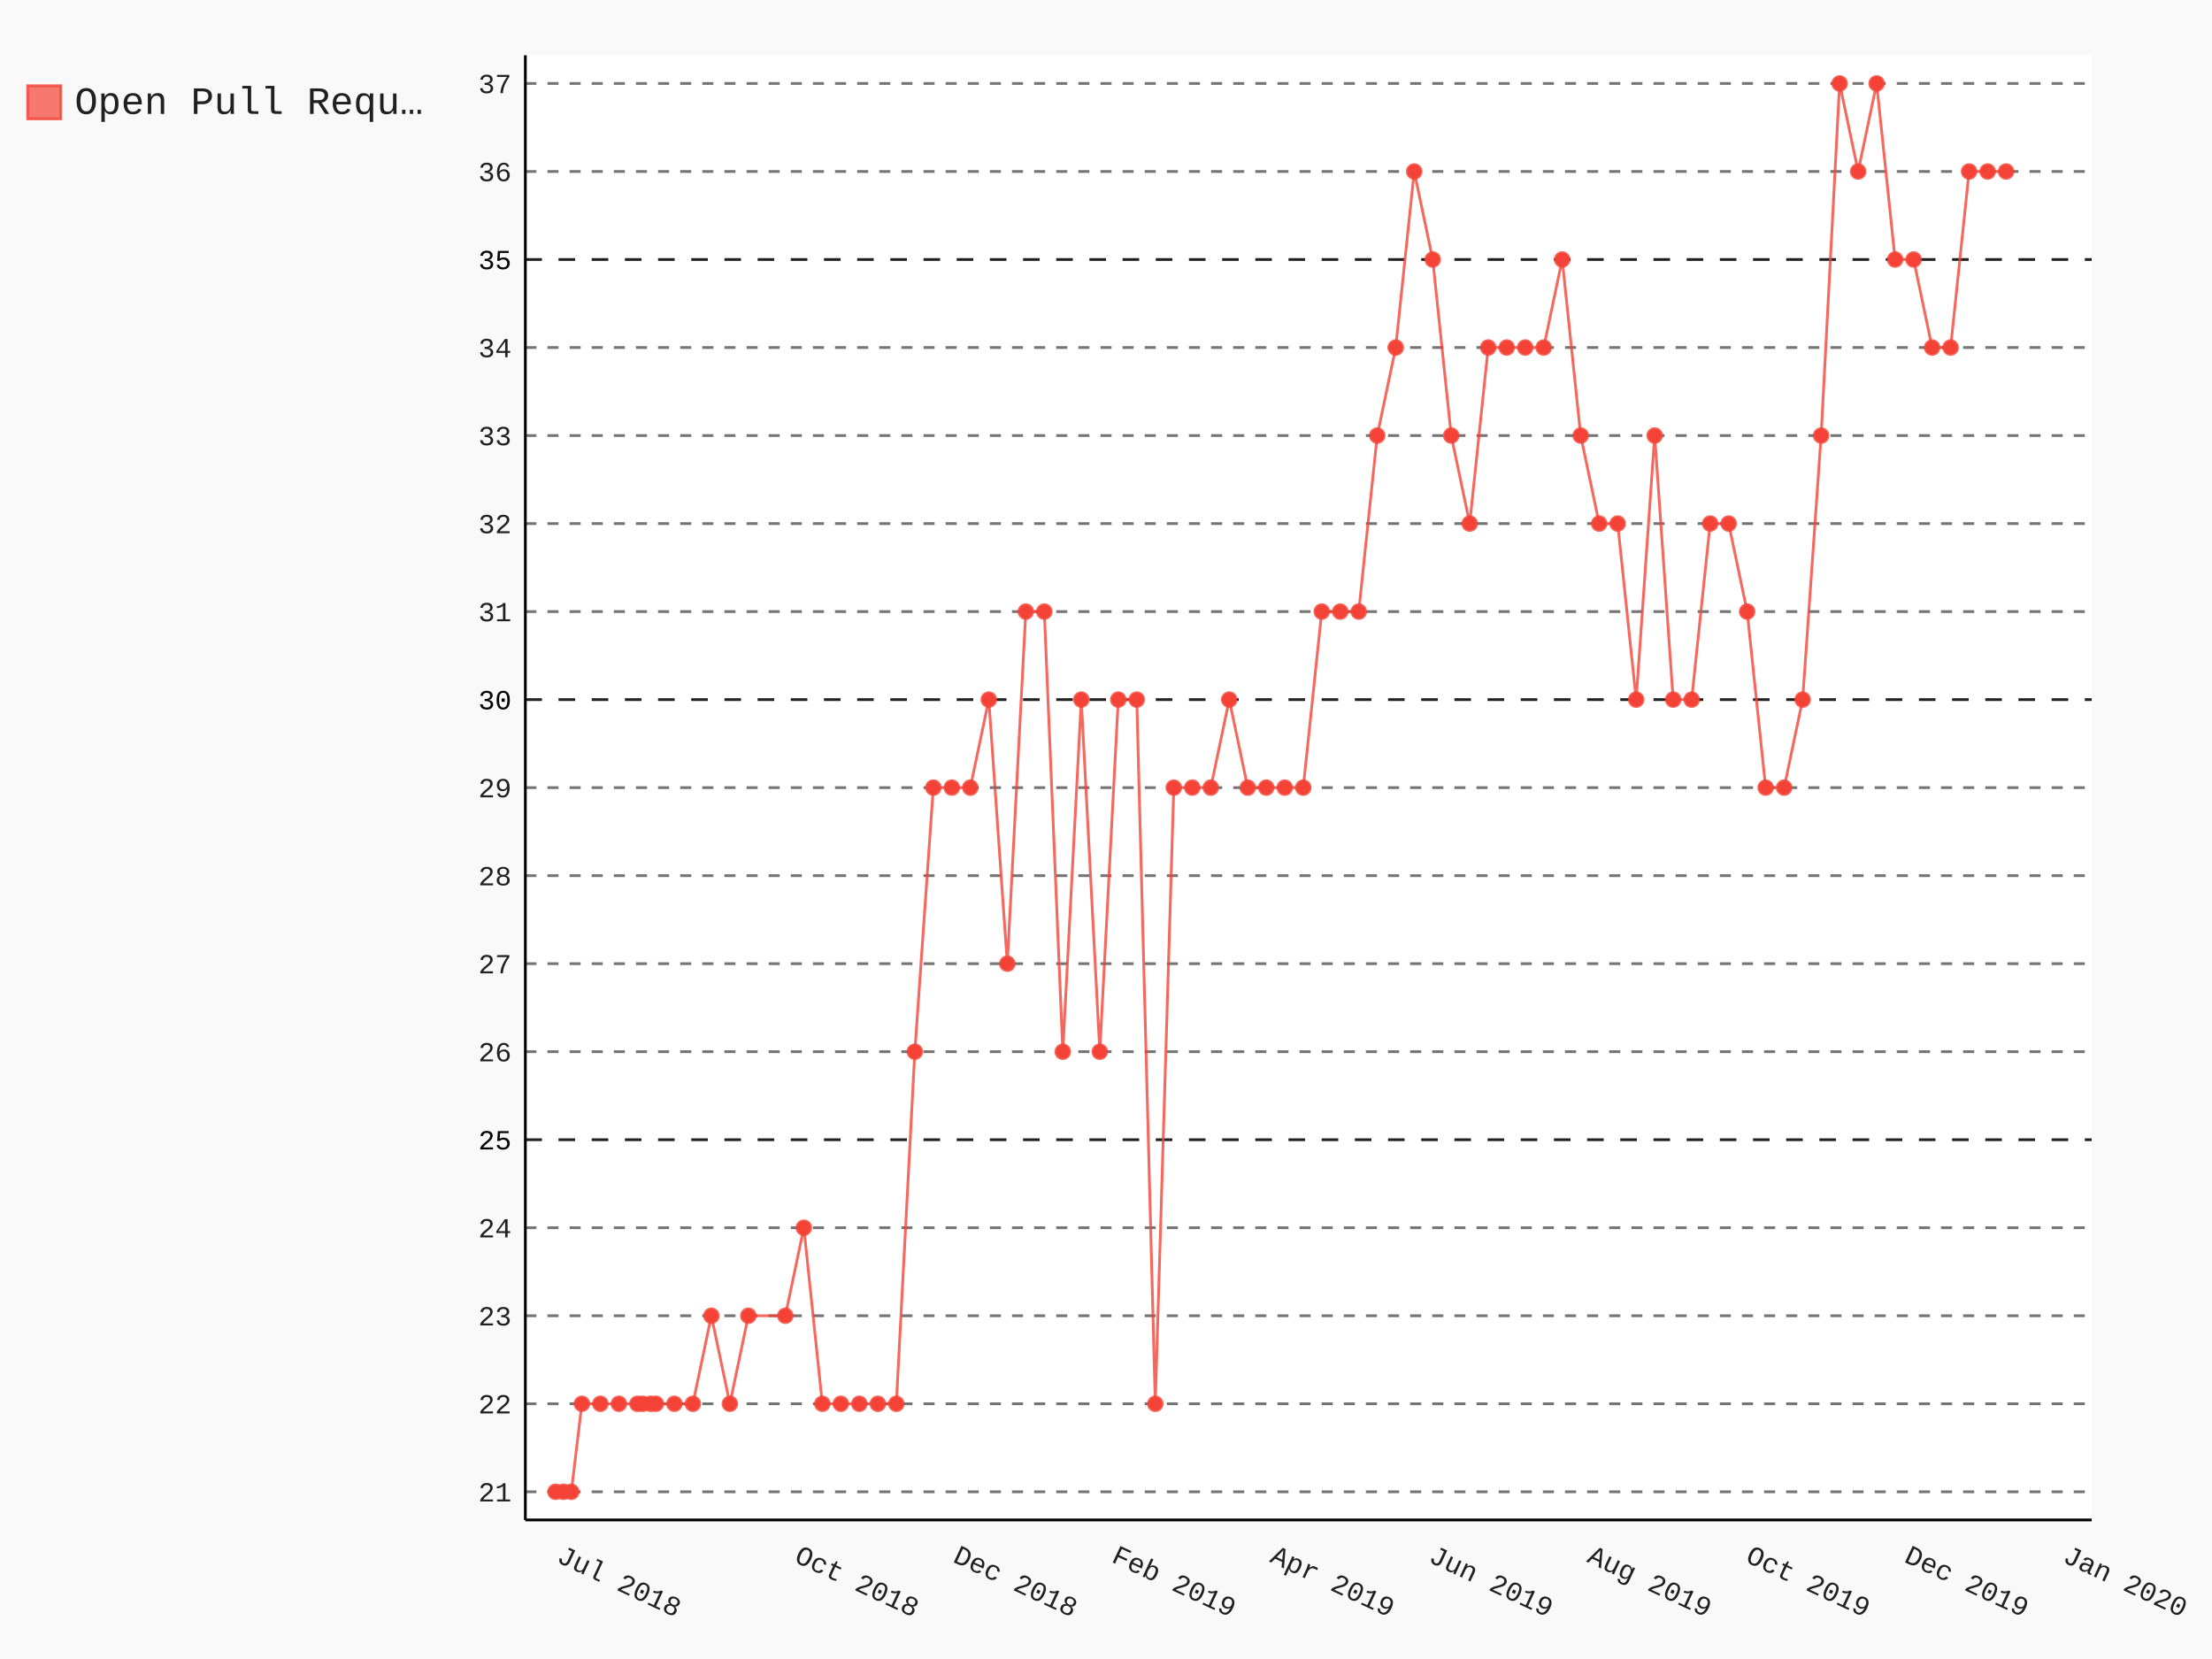
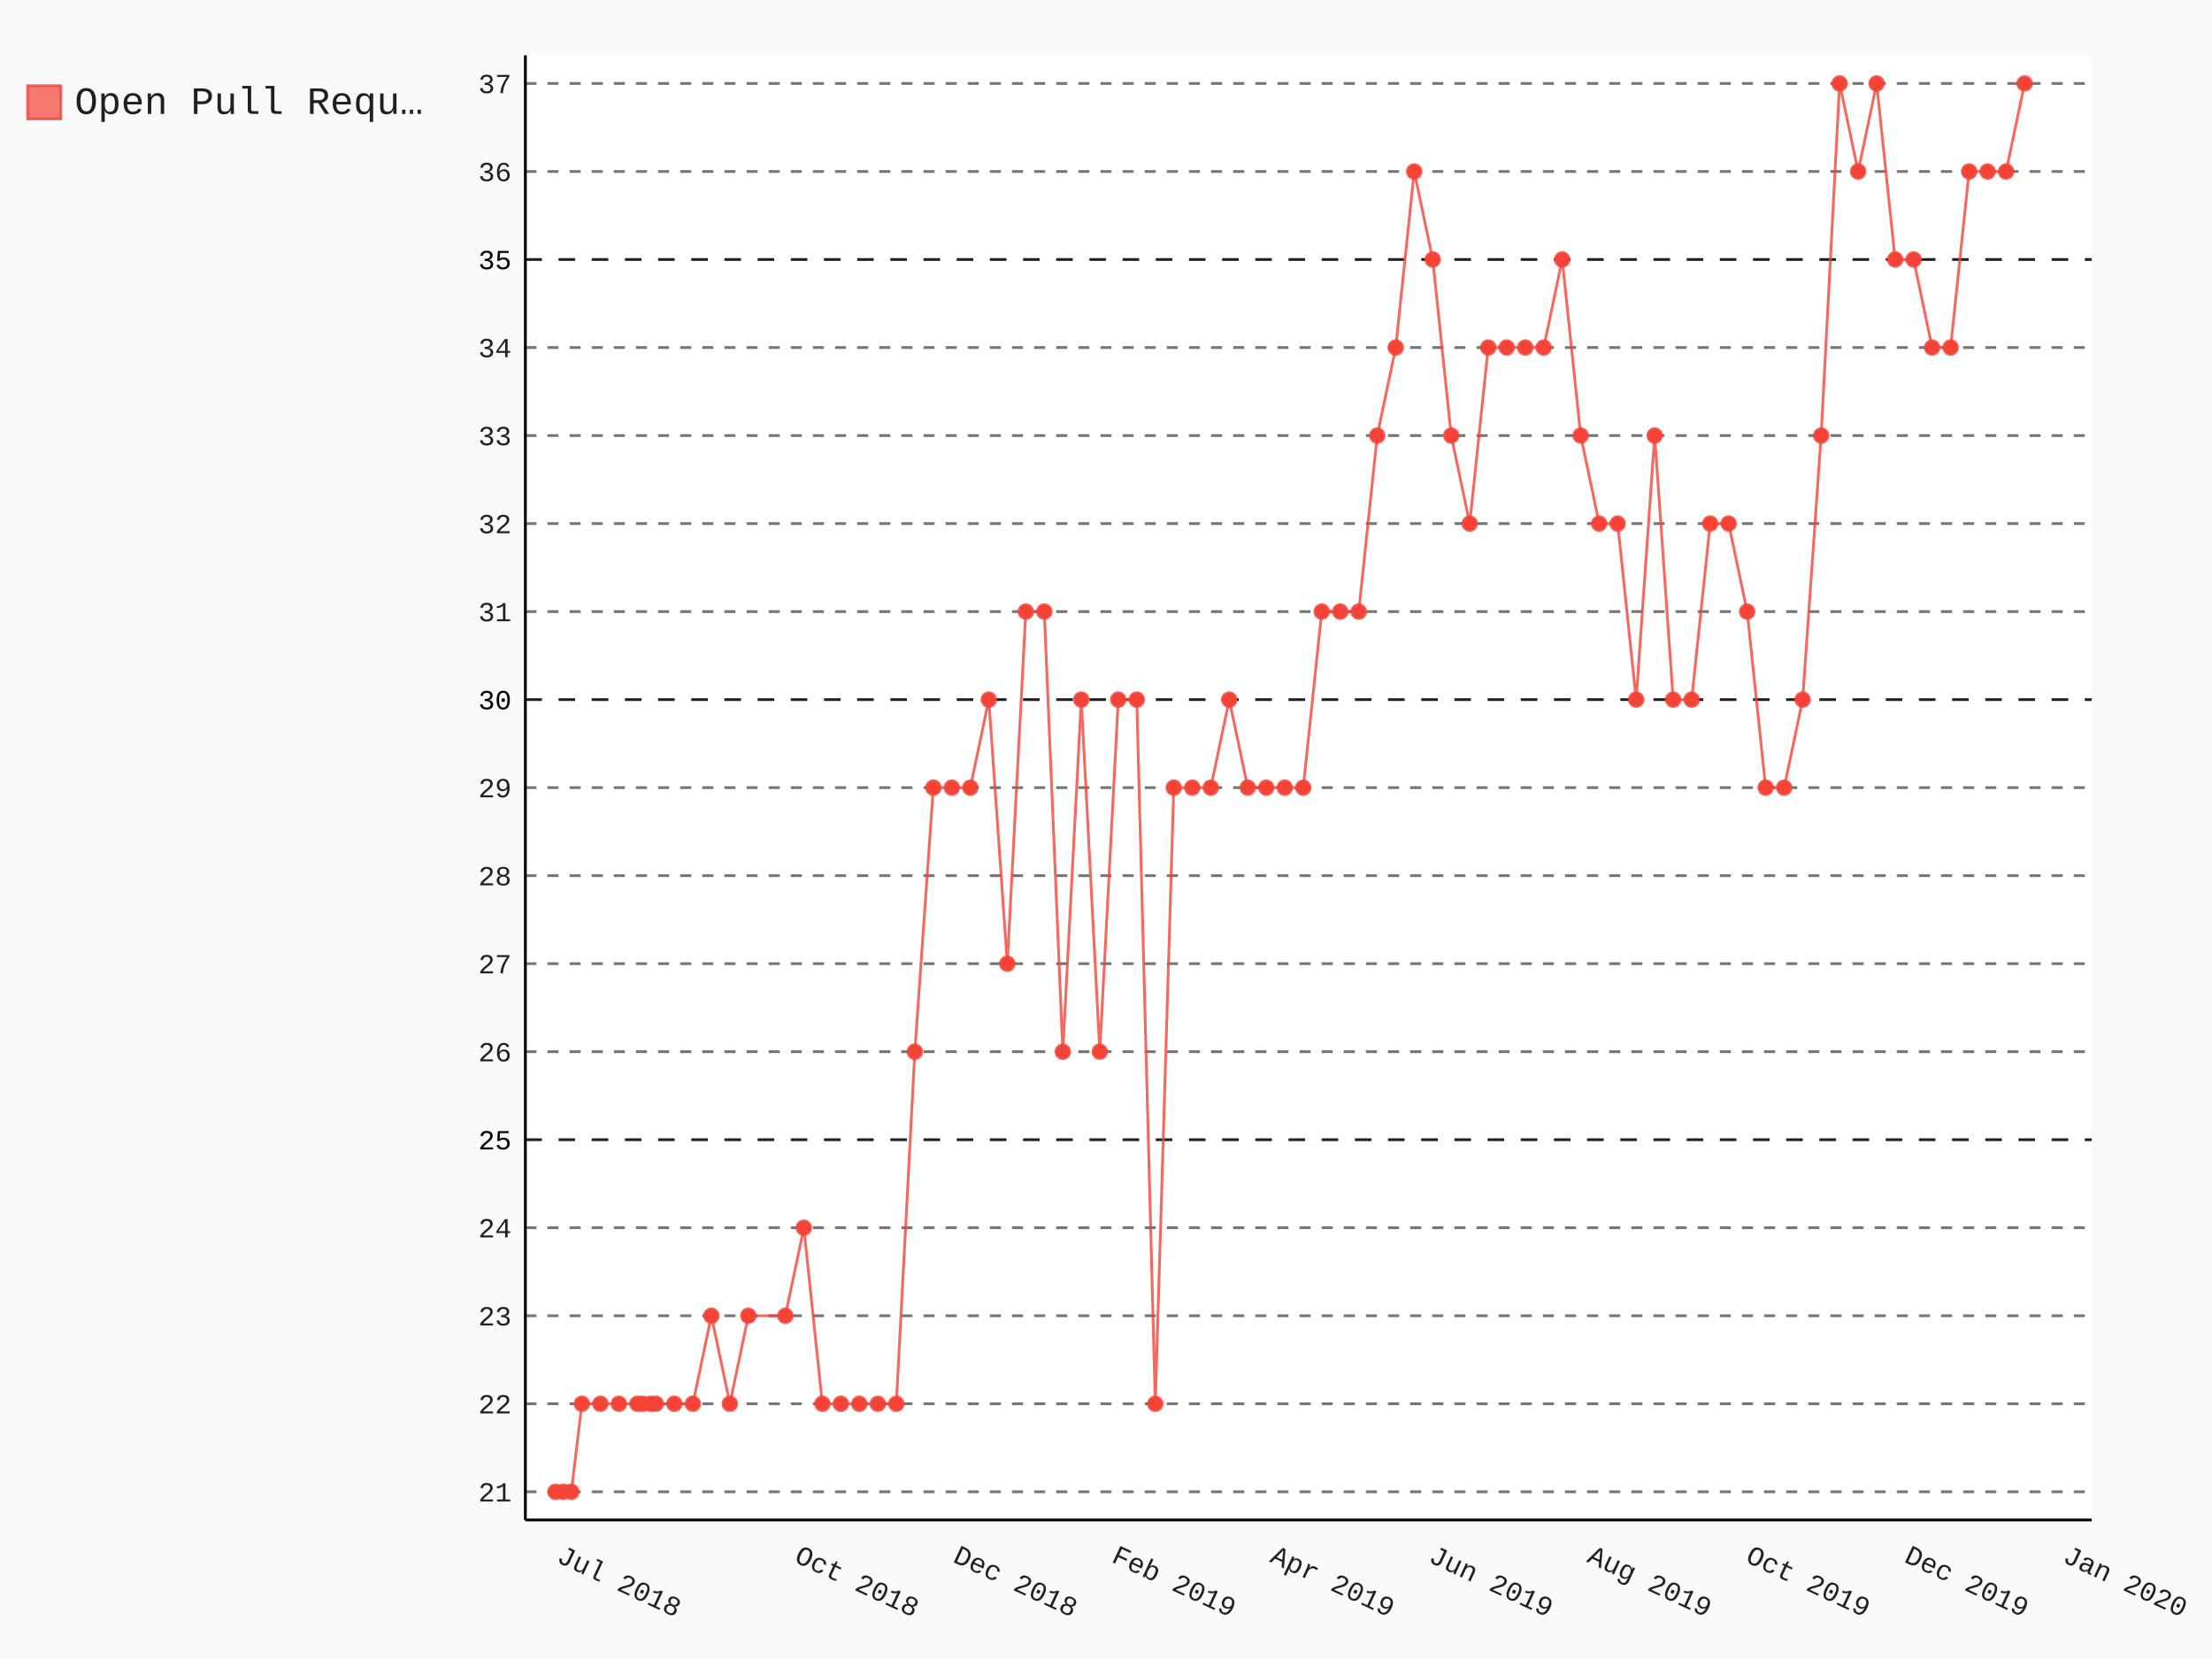
- <svg xmlns="http://www.w3.org/2000/svg" class="pygal-chart" id="chart-e84369f2-175f-49d4-8f80-9d822c933f0e" viewBox="0 0 800 600">
+ <svg xmlns="http://www.w3.org/2000/svg" class="pygal-chart" id="chart-3d16fdf0-e847-40dc-88cc-32f563797769" viewBox="0 0 800 600">
  <defs>
-     <style type="text/css">#chart-e84369f2-175f-49d4-8f80-9d822c933f0e{-webkit-user-select:none;-webkit-font-smoothing:antialiased;font-family:Consolas,"Liberation Mono",Menlo,Courier,monospace}#chart-e84369f2-175f-49d4-8f80-9d822c933f0e .title{font-family:Consolas,"Liberation Mono",Menlo,Courier,monospace;font-size:16px}#chart-e84369f2-175f-49d4-8f80-9d822c933f0e .legends .legend text{font-family:Consolas,"Liberation Mono",Menlo,Courier,monospace;font-size:14px}#chart-e84369f2-175f-49d4-8f80-9d822c933f0e .axis text{font-family:Consolas,"Liberation Mono",Menlo,Courier,monospace;font-size:10px}#chart-e84369f2-175f-49d4-8f80-9d822c933f0e .axis text.major{font-family:Consolas,"Liberation Mono",Menlo,Courier,monospace;font-size:10px}#chart-e84369f2-175f-49d4-8f80-9d822c933f0e .text-overlay text.value{font-family:Consolas,"Liberation Mono",Menlo,Courier,monospace;font-size:16px}#chart-e84369f2-175f-49d4-8f80-9d822c933f0e .text-overlay text.label{font-family:Consolas,"Liberation Mono",Menlo,Courier,monospace;font-size:10px}#chart-e84369f2-175f-49d4-8f80-9d822c933f0e .tooltip{font-family:Consolas,"Liberation Mono",Menlo,Courier,monospace;font-size:14px}#chart-e84369f2-175f-49d4-8f80-9d822c933f0e text.no_data{font-family:Consolas,"Liberation Mono",Menlo,Courier,monospace;font-size:64px}
- #chart-e84369f2-175f-49d4-8f80-9d822c933f0e{background-color:rgba(249,249,249,1)}#chart-e84369f2-175f-49d4-8f80-9d822c933f0e path,#chart-e84369f2-175f-49d4-8f80-9d822c933f0e line,#chart-e84369f2-175f-49d4-8f80-9d822c933f0e rect,#chart-e84369f2-175f-49d4-8f80-9d822c933f0e circle{-webkit-transition:150ms;-moz-transition:150ms;transition:150ms}#chart-e84369f2-175f-49d4-8f80-9d822c933f0e .graph &gt; .background{fill:rgba(249,249,249,1)}#chart-e84369f2-175f-49d4-8f80-9d822c933f0e .plot &gt; .background{fill:rgba(255,255,255,1)}#chart-e84369f2-175f-49d4-8f80-9d822c933f0e .graph{fill:rgba(0,0,0,.87)}#chart-e84369f2-175f-49d4-8f80-9d822c933f0e text.no_data{fill:rgba(0,0,0,1)}#chart-e84369f2-175f-49d4-8f80-9d822c933f0e .title{fill:rgba(0,0,0,1)}#chart-e84369f2-175f-49d4-8f80-9d822c933f0e .legends .legend text{fill:rgba(0,0,0,.87)}#chart-e84369f2-175f-49d4-8f80-9d822c933f0e .legends .legend:hover text{fill:rgba(0,0,0,1)}#chart-e84369f2-175f-49d4-8f80-9d822c933f0e .axis .line{stroke:rgba(0,0,0,1)}#chart-e84369f2-175f-49d4-8f80-9d822c933f0e .axis .guide.line{stroke:rgba(0,0,0,.54)}#chart-e84369f2-175f-49d4-8f80-9d822c933f0e .axis .major.line{stroke:rgba(0,0,0,.87)}#chart-e84369f2-175f-49d4-8f80-9d822c933f0e .axis text.major{fill:rgba(0,0,0,1)}#chart-e84369f2-175f-49d4-8f80-9d822c933f0e .axis.y .guides:hover .guide.line,#chart-e84369f2-175f-49d4-8f80-9d822c933f0e .line-graph .axis.x .guides:hover .guide.line,#chart-e84369f2-175f-49d4-8f80-9d822c933f0e .stackedline-graph .axis.x .guides:hover .guide.line,#chart-e84369f2-175f-49d4-8f80-9d822c933f0e .xy-graph .axis.x .guides:hover .guide.line{stroke:rgba(0,0,0,1)}#chart-e84369f2-175f-49d4-8f80-9d822c933f0e .axis .guides:hover text{fill:rgba(0,0,0,1)}#chart-e84369f2-175f-49d4-8f80-9d822c933f0e .reactive{fill-opacity:.7;stroke-opacity:.8}#chart-e84369f2-175f-49d4-8f80-9d822c933f0e .ci{stroke:rgba(0,0,0,.87)}#chart-e84369f2-175f-49d4-8f80-9d822c933f0e .reactive.active,#chart-e84369f2-175f-49d4-8f80-9d822c933f0e .active .reactive{fill-opacity:.8;stroke-opacity:.9;stroke-width:4}#chart-e84369f2-175f-49d4-8f80-9d822c933f0e .ci .reactive.active{stroke-width:1.5}#chart-e84369f2-175f-49d4-8f80-9d822c933f0e .series text{fill:rgba(0,0,0,1)}#chart-e84369f2-175f-49d4-8f80-9d822c933f0e .tooltip rect{fill:rgba(255,255,255,1);stroke:rgba(0,0,0,1);-webkit-transition:opacity 150ms;-moz-transition:opacity 150ms;transition:opacity 150ms}#chart-e84369f2-175f-49d4-8f80-9d822c933f0e .tooltip .label{fill:rgba(0,0,0,.87)}#chart-e84369f2-175f-49d4-8f80-9d822c933f0e .tooltip .label{fill:rgba(0,0,0,.87)}#chart-e84369f2-175f-49d4-8f80-9d822c933f0e .tooltip .legend{font-size:.8em;fill:rgba(0,0,0,.54)}#chart-e84369f2-175f-49d4-8f80-9d822c933f0e .tooltip .x_label{font-size:.6em;fill:rgba(0,0,0,1)}#chart-e84369f2-175f-49d4-8f80-9d822c933f0e .tooltip .xlink{font-size:.5em;text-decoration:underline}#chart-e84369f2-175f-49d4-8f80-9d822c933f0e .tooltip .value{font-size:1.5em}#chart-e84369f2-175f-49d4-8f80-9d822c933f0e .bound{font-size:.5em}#chart-e84369f2-175f-49d4-8f80-9d822c933f0e .max-value{font-size:.75em;fill:rgba(0,0,0,.54)}#chart-e84369f2-175f-49d4-8f80-9d822c933f0e .map-element{fill:rgba(255,255,255,1);stroke:rgba(0,0,0,.54) !important}#chart-e84369f2-175f-49d4-8f80-9d822c933f0e .map-element .reactive{fill-opacity:inherit;stroke-opacity:inherit}#chart-e84369f2-175f-49d4-8f80-9d822c933f0e .color-0,#chart-e84369f2-175f-49d4-8f80-9d822c933f0e .color-0 a:visited{stroke:#F44336;fill:#F44336}#chart-e84369f2-175f-49d4-8f80-9d822c933f0e .text-overlay .color-0 text{fill:black}
- #chart-e84369f2-175f-49d4-8f80-9d822c933f0e text.no_data{text-anchor:middle}#chart-e84369f2-175f-49d4-8f80-9d822c933f0e .guide.line{fill:none}#chart-e84369f2-175f-49d4-8f80-9d822c933f0e .centered{text-anchor:middle}#chart-e84369f2-175f-49d4-8f80-9d822c933f0e .title{text-anchor:middle}#chart-e84369f2-175f-49d4-8f80-9d822c933f0e .legends .legend text{fill-opacity:1}#chart-e84369f2-175f-49d4-8f80-9d822c933f0e .axis.x text{text-anchor:middle}#chart-e84369f2-175f-49d4-8f80-9d822c933f0e .axis.x:not(.web) text[transform]{text-anchor:start}#chart-e84369f2-175f-49d4-8f80-9d822c933f0e .axis.x:not(.web) text[transform].backwards{text-anchor:end}#chart-e84369f2-175f-49d4-8f80-9d822c933f0e .axis.y text{text-anchor:end}#chart-e84369f2-175f-49d4-8f80-9d822c933f0e .axis.y text[transform].backwards{text-anchor:start}#chart-e84369f2-175f-49d4-8f80-9d822c933f0e .axis.y2 text{text-anchor:start}#chart-e84369f2-175f-49d4-8f80-9d822c933f0e .axis.y2 text[transform].backwards{text-anchor:end}#chart-e84369f2-175f-49d4-8f80-9d822c933f0e .axis .guide.line{stroke-dasharray:4,4}#chart-e84369f2-175f-49d4-8f80-9d822c933f0e .axis .major.guide.line{stroke-dasharray:6,6}#chart-e84369f2-175f-49d4-8f80-9d822c933f0e .horizontal .axis.y .guide.line,#chart-e84369f2-175f-49d4-8f80-9d822c933f0e .horizontal .axis.y2 .guide.line,#chart-e84369f2-175f-49d4-8f80-9d822c933f0e .vertical .axis.x .guide.line{opacity:0}#chart-e84369f2-175f-49d4-8f80-9d822c933f0e .horizontal .axis.always_show .guide.line,#chart-e84369f2-175f-49d4-8f80-9d822c933f0e .vertical .axis.always_show .guide.line{opacity:1 !important}#chart-e84369f2-175f-49d4-8f80-9d822c933f0e .axis.y .guides:hover .guide.line,#chart-e84369f2-175f-49d4-8f80-9d822c933f0e .axis.y2 .guides:hover .guide.line,#chart-e84369f2-175f-49d4-8f80-9d822c933f0e .axis.x .guides:hover .guide.line{opacity:1}#chart-e84369f2-175f-49d4-8f80-9d822c933f0e .axis .guides:hover text{opacity:1}#chart-e84369f2-175f-49d4-8f80-9d822c933f0e .nofill{fill:none}#chart-e84369f2-175f-49d4-8f80-9d822c933f0e .subtle-fill{fill-opacity:.2}#chart-e84369f2-175f-49d4-8f80-9d822c933f0e .dot{stroke-width:1px;fill-opacity:1}#chart-e84369f2-175f-49d4-8f80-9d822c933f0e .dot.active{stroke-width:5px}#chart-e84369f2-175f-49d4-8f80-9d822c933f0e .dot.negative{fill:transparent}#chart-e84369f2-175f-49d4-8f80-9d822c933f0e text,#chart-e84369f2-175f-49d4-8f80-9d822c933f0e tspan{stroke:none !important}#chart-e84369f2-175f-49d4-8f80-9d822c933f0e .series text.active{opacity:1}#chart-e84369f2-175f-49d4-8f80-9d822c933f0e .tooltip rect{fill-opacity:.95;stroke-width:.5}#chart-e84369f2-175f-49d4-8f80-9d822c933f0e .tooltip text{fill-opacity:1}#chart-e84369f2-175f-49d4-8f80-9d822c933f0e .showable{visibility:hidden}#chart-e84369f2-175f-49d4-8f80-9d822c933f0e .showable.shown{visibility:visible}#chart-e84369f2-175f-49d4-8f80-9d822c933f0e .gauge-background{fill:rgba(229,229,229,1);stroke:none}#chart-e84369f2-175f-49d4-8f80-9d822c933f0e .bg-lines{stroke:rgba(249,249,249,1);stroke-width:2px}</style>
+     <style type="text/css">#chart-3d16fdf0-e847-40dc-88cc-32f563797769{-webkit-user-select:none;-webkit-font-smoothing:antialiased;font-family:Consolas,"Liberation Mono",Menlo,Courier,monospace}#chart-3d16fdf0-e847-40dc-88cc-32f563797769 .title{font-family:Consolas,"Liberation Mono",Menlo,Courier,monospace;font-size:16px}#chart-3d16fdf0-e847-40dc-88cc-32f563797769 .legends .legend text{font-family:Consolas,"Liberation Mono",Menlo,Courier,monospace;font-size:14px}#chart-3d16fdf0-e847-40dc-88cc-32f563797769 .axis text{font-family:Consolas,"Liberation Mono",Menlo,Courier,monospace;font-size:10px}#chart-3d16fdf0-e847-40dc-88cc-32f563797769 .axis text.major{font-family:Consolas,"Liberation Mono",Menlo,Courier,monospace;font-size:10px}#chart-3d16fdf0-e847-40dc-88cc-32f563797769 .text-overlay text.value{font-family:Consolas,"Liberation Mono",Menlo,Courier,monospace;font-size:16px}#chart-3d16fdf0-e847-40dc-88cc-32f563797769 .text-overlay text.label{font-family:Consolas,"Liberation Mono",Menlo,Courier,monospace;font-size:10px}#chart-3d16fdf0-e847-40dc-88cc-32f563797769 .tooltip{font-family:Consolas,"Liberation Mono",Menlo,Courier,monospace;font-size:14px}#chart-3d16fdf0-e847-40dc-88cc-32f563797769 text.no_data{font-family:Consolas,"Liberation Mono",Menlo,Courier,monospace;font-size:64px}
+ #chart-3d16fdf0-e847-40dc-88cc-32f563797769{background-color:rgba(249,249,249,1)}#chart-3d16fdf0-e847-40dc-88cc-32f563797769 path,#chart-3d16fdf0-e847-40dc-88cc-32f563797769 line,#chart-3d16fdf0-e847-40dc-88cc-32f563797769 rect,#chart-3d16fdf0-e847-40dc-88cc-32f563797769 circle{-webkit-transition:150ms;-moz-transition:150ms;transition:150ms}#chart-3d16fdf0-e847-40dc-88cc-32f563797769 .graph &gt; .background{fill:rgba(249,249,249,1)}#chart-3d16fdf0-e847-40dc-88cc-32f563797769 .plot &gt; .background{fill:rgba(255,255,255,1)}#chart-3d16fdf0-e847-40dc-88cc-32f563797769 .graph{fill:rgba(0,0,0,.87)}#chart-3d16fdf0-e847-40dc-88cc-32f563797769 text.no_data{fill:rgba(0,0,0,1)}#chart-3d16fdf0-e847-40dc-88cc-32f563797769 .title{fill:rgba(0,0,0,1)}#chart-3d16fdf0-e847-40dc-88cc-32f563797769 .legends .legend text{fill:rgba(0,0,0,.87)}#chart-3d16fdf0-e847-40dc-88cc-32f563797769 .legends .legend:hover text{fill:rgba(0,0,0,1)}#chart-3d16fdf0-e847-40dc-88cc-32f563797769 .axis .line{stroke:rgba(0,0,0,1)}#chart-3d16fdf0-e847-40dc-88cc-32f563797769 .axis .guide.line{stroke:rgba(0,0,0,.54)}#chart-3d16fdf0-e847-40dc-88cc-32f563797769 .axis .major.line{stroke:rgba(0,0,0,.87)}#chart-3d16fdf0-e847-40dc-88cc-32f563797769 .axis text.major{fill:rgba(0,0,0,1)}#chart-3d16fdf0-e847-40dc-88cc-32f563797769 .axis.y .guides:hover .guide.line,#chart-3d16fdf0-e847-40dc-88cc-32f563797769 .line-graph .axis.x .guides:hover .guide.line,#chart-3d16fdf0-e847-40dc-88cc-32f563797769 .stackedline-graph .axis.x .guides:hover .guide.line,#chart-3d16fdf0-e847-40dc-88cc-32f563797769 .xy-graph .axis.x .guides:hover .guide.line{stroke:rgba(0,0,0,1)}#chart-3d16fdf0-e847-40dc-88cc-32f563797769 .axis .guides:hover text{fill:rgba(0,0,0,1)}#chart-3d16fdf0-e847-40dc-88cc-32f563797769 .reactive{fill-opacity:.7;stroke-opacity:.8}#chart-3d16fdf0-e847-40dc-88cc-32f563797769 .ci{stroke:rgba(0,0,0,.87)}#chart-3d16fdf0-e847-40dc-88cc-32f563797769 .reactive.active,#chart-3d16fdf0-e847-40dc-88cc-32f563797769 .active .reactive{fill-opacity:.8;stroke-opacity:.9;stroke-width:4}#chart-3d16fdf0-e847-40dc-88cc-32f563797769 .ci .reactive.active{stroke-width:1.5}#chart-3d16fdf0-e847-40dc-88cc-32f563797769 .series text{fill:rgba(0,0,0,1)}#chart-3d16fdf0-e847-40dc-88cc-32f563797769 .tooltip rect{fill:rgba(255,255,255,1);stroke:rgba(0,0,0,1);-webkit-transition:opacity 150ms;-moz-transition:opacity 150ms;transition:opacity 150ms}#chart-3d16fdf0-e847-40dc-88cc-32f563797769 .tooltip .label{fill:rgba(0,0,0,.87)}#chart-3d16fdf0-e847-40dc-88cc-32f563797769 .tooltip .label{fill:rgba(0,0,0,.87)}#chart-3d16fdf0-e847-40dc-88cc-32f563797769 .tooltip .legend{font-size:.8em;fill:rgba(0,0,0,.54)}#chart-3d16fdf0-e847-40dc-88cc-32f563797769 .tooltip .x_label{font-size:.6em;fill:rgba(0,0,0,1)}#chart-3d16fdf0-e847-40dc-88cc-32f563797769 .tooltip .xlink{font-size:.5em;text-decoration:underline}#chart-3d16fdf0-e847-40dc-88cc-32f563797769 .tooltip .value{font-size:1.5em}#chart-3d16fdf0-e847-40dc-88cc-32f563797769 .bound{font-size:.5em}#chart-3d16fdf0-e847-40dc-88cc-32f563797769 .max-value{font-size:.75em;fill:rgba(0,0,0,.54)}#chart-3d16fdf0-e847-40dc-88cc-32f563797769 .map-element{fill:rgba(255,255,255,1);stroke:rgba(0,0,0,.54) !important}#chart-3d16fdf0-e847-40dc-88cc-32f563797769 .map-element .reactive{fill-opacity:inherit;stroke-opacity:inherit}#chart-3d16fdf0-e847-40dc-88cc-32f563797769 .color-0,#chart-3d16fdf0-e847-40dc-88cc-32f563797769 .color-0 a:visited{stroke:#F44336;fill:#F44336}#chart-3d16fdf0-e847-40dc-88cc-32f563797769 .text-overlay .color-0 text{fill:black}
+ #chart-3d16fdf0-e847-40dc-88cc-32f563797769 text.no_data{text-anchor:middle}#chart-3d16fdf0-e847-40dc-88cc-32f563797769 .guide.line{fill:none}#chart-3d16fdf0-e847-40dc-88cc-32f563797769 .centered{text-anchor:middle}#chart-3d16fdf0-e847-40dc-88cc-32f563797769 .title{text-anchor:middle}#chart-3d16fdf0-e847-40dc-88cc-32f563797769 .legends .legend text{fill-opacity:1}#chart-3d16fdf0-e847-40dc-88cc-32f563797769 .axis.x text{text-anchor:middle}#chart-3d16fdf0-e847-40dc-88cc-32f563797769 .axis.x:not(.web) text[transform]{text-anchor:start}#chart-3d16fdf0-e847-40dc-88cc-32f563797769 .axis.x:not(.web) text[transform].backwards{text-anchor:end}#chart-3d16fdf0-e847-40dc-88cc-32f563797769 .axis.y text{text-anchor:end}#chart-3d16fdf0-e847-40dc-88cc-32f563797769 .axis.y text[transform].backwards{text-anchor:start}#chart-3d16fdf0-e847-40dc-88cc-32f563797769 .axis.y2 text{text-anchor:start}#chart-3d16fdf0-e847-40dc-88cc-32f563797769 .axis.y2 text[transform].backwards{text-anchor:end}#chart-3d16fdf0-e847-40dc-88cc-32f563797769 .axis .guide.line{stroke-dasharray:4,4}#chart-3d16fdf0-e847-40dc-88cc-32f563797769 .axis .major.guide.line{stroke-dasharray:6,6}#chart-3d16fdf0-e847-40dc-88cc-32f563797769 .horizontal .axis.y .guide.line,#chart-3d16fdf0-e847-40dc-88cc-32f563797769 .horizontal .axis.y2 .guide.line,#chart-3d16fdf0-e847-40dc-88cc-32f563797769 .vertical .axis.x .guide.line{opacity:0}#chart-3d16fdf0-e847-40dc-88cc-32f563797769 .horizontal .axis.always_show .guide.line,#chart-3d16fdf0-e847-40dc-88cc-32f563797769 .vertical .axis.always_show .guide.line{opacity:1 !important}#chart-3d16fdf0-e847-40dc-88cc-32f563797769 .axis.y .guides:hover .guide.line,#chart-3d16fdf0-e847-40dc-88cc-32f563797769 .axis.y2 .guides:hover .guide.line,#chart-3d16fdf0-e847-40dc-88cc-32f563797769 .axis.x .guides:hover .guide.line{opacity:1}#chart-3d16fdf0-e847-40dc-88cc-32f563797769 .axis .guides:hover text{opacity:1}#chart-3d16fdf0-e847-40dc-88cc-32f563797769 .nofill{fill:none}#chart-3d16fdf0-e847-40dc-88cc-32f563797769 .subtle-fill{fill-opacity:.2}#chart-3d16fdf0-e847-40dc-88cc-32f563797769 .dot{stroke-width:1px;fill-opacity:1}#chart-3d16fdf0-e847-40dc-88cc-32f563797769 .dot.active{stroke-width:5px}#chart-3d16fdf0-e847-40dc-88cc-32f563797769 .dot.negative{fill:transparent}#chart-3d16fdf0-e847-40dc-88cc-32f563797769 text,#chart-3d16fdf0-e847-40dc-88cc-32f563797769 tspan{stroke:none !important}#chart-3d16fdf0-e847-40dc-88cc-32f563797769 .series text.active{opacity:1}#chart-3d16fdf0-e847-40dc-88cc-32f563797769 .tooltip rect{fill-opacity:.95;stroke-width:.5}#chart-3d16fdf0-e847-40dc-88cc-32f563797769 .tooltip text{fill-opacity:1}#chart-3d16fdf0-e847-40dc-88cc-32f563797769 .showable{visibility:hidden}#chart-3d16fdf0-e847-40dc-88cc-32f563797769 .showable.shown{visibility:visible}#chart-3d16fdf0-e847-40dc-88cc-32f563797769 .gauge-background{fill:rgba(229,229,229,1);stroke:none}#chart-3d16fdf0-e847-40dc-88cc-32f563797769 .bg-lines{stroke:rgba(249,249,249,1);stroke-width:2px}</style>
  </defs>
  <g class="graph datetimeline-graph vertical">
    <rect class="background" height="600" width="800" x="0" y="0" />
    <g class="plot" transform="translate(190, 20)">
      <rect class="background" height="529.714" width="566.497" x="0" y="0" />
      <g class="axis y always_show">
        <path class="line" d="M0 529.714 h566.497" />
        <g class="guides">
          <path class="guide line" d="M0 519.528 h566.497" />
          <text class="" x="-5" y="523.028">21</text>
        </g>
        <g class="guides">
          <path class="guide line" d="M0 487.694 h566.497" />
          <text class="" x="-5" y="491.194">22</text>
        </g>
        <g class="guides">
          <path class="guide line" d="M0 455.86 h566.497" />
          <text class="" x="-5" y="459.36">23</text>
        </g>
        <g class="guides">
          <path class="guide line" d="M0 424.026 h566.497" />
          <text class="" x="-5" y="427.526">24</text>
        </g>
        <g class="guides">
          <path class="major guide line" d="M0 392.192 h566.497" />
          <text class="major" x="-5" y="395.692">25</text>
        </g>
        <g class="guides">
          <path class="guide line" d="M0 360.359 h566.497" />
          <text class="" x="-5" y="363.859">26</text>
        </g>
        <g class="guides">
          <path class="guide line" d="M0 328.525 h566.497" />
          <text class="" x="-5" y="332.025">27</text>
        </g>
        <g class="guides">
          <path class="guide line" d="M0 296.691 h566.497" />
          <text class="" x="-5" y="300.191">28</text>
        </g>
        <g class="guides">
          <path class="guide line" d="M0 264.857 h566.497" />
          <text class="" x="-5" y="268.357">29</text>
        </g>
        <g class="guides">
          <path class="major guide line" d="M0 233.023 h566.497" />
          <text class="major" x="-5" y="236.523">30</text>
        </g>
        <g class="guides">
          <path class="guide line" d="M0 201.19 h566.497" />
          <text class="" x="-5" y="204.69">31</text>
        </g>
        <g class="guides">
          <path class="guide line" d="M0 169.356 h566.497" />
          <text class="" x="-5" y="172.856">32</text>
        </g>
        <g class="guides">
          <path class="guide line" d="M0 137.522 h566.497" />
          <text class="" x="-5" y="141.022">33</text>
        </g>
        <g class="guides">
          <path class="guide line" d="M0 105.688 h566.497" />
          <text class="" x="-5" y="109.188">34</text>
        </g>
        <g class="guides">
          <path class="major guide line" d="M0 73.854 h566.497" />
          <text class="major" x="-5" y="77.354">35</text>
        </g>
        <g class="guides">
          <path class="guide line" d="M0 42.021 h566.497" />
          <text class="" x="-5" y="45.521">36</text>
        </g>
        <g class="guides">
          <path class="guide line" d="M0 10.187 h566.497" />
          <text class="" x="-5" y="13.687">37</text>
        </g>
      </g>
      <g class="axis x">
        <path class="line" d="M0 0 v529.714" />
        <g class="guides">
          <path class="guide line" d="M10.894 0 v529.714" />
          <text class="" transform="rotate(25 10.89418 544.7143)" x="10.894" y="544.714">Jul 2018</text>
        </g>
        <g class="guides">
          <path class="guide line" d="M96.901 0 v529.714" />
          <text class="" transform="rotate(25 96.90084 544.7143)" x="96.901" y="544.714">Oct 2018</text>
        </g>
        <g class="guides">
          <path class="guide line" d="M154.239 0 v529.714" />
          <text class="" transform="rotate(25 154.2386 544.7143)" x="154.239" y="544.714">Dec 2018</text>
        </g>
        <g class="guides">
          <path class="guide line" d="M211.576 0 v529.714" />
          <text class="" transform="rotate(25 211.5764 544.7143)" x="211.576" y="544.714">Feb 2019</text>
        </g>
        <g class="guides">
          <path class="guide line" d="M268.914 0 v529.714" />
          <text class="" transform="rotate(25 268.9142 544.7143)" x="268.914" y="544.714">Apr 2019</text>
        </g>
        <g class="guides">
          <path class="guide line" d="M326.252 0 v529.714" />
          <text class="" transform="rotate(25 326.2519 544.7143)" x="326.252" y="544.714">Jun 2019</text>
        </g>
        <g class="guides">
          <path class="guide line" d="M383.59 0 v529.714" />
          <text class="" transform="rotate(25 383.5897 544.7143)" x="383.59" y="544.714">Aug 2019</text>
        </g>
        <g class="guides">
          <path class="guide line" d="M440.927 0 v529.714" />
          <text class="" transform="rotate(25 440.9275 544.7143)" x="440.927" y="544.714">Oct 2019</text>
        </g>
        <g class="guides">
          <path class="guide line" d="M498.265 0 v529.714" />
          <text class="" transform="rotate(25 498.2653 544.7143)" x="498.265" y="544.714">Dec 2019</text>
        </g>
        <g class="guides">
          <path class="guide line" d="M555.603 0 v529.714" />
          <text class="" transform="rotate(25 555.603 544.7143)" x="555.603" y="544.714">Jan 2020</text>
        </g>
      </g>
      <g class="series serie-0 color-0">
-         <path class="line reactive nofill" d="M10.894 519.528 L13.761 519.528 16.628 519.528 20.45 487.694 27.14 487.694 33.829 487.694 40.519 487.694 42.43 487.694 45.297 487.694 47.208 487.694 53.898 487.694 60.587 487.694 67.276 455.86 73.966 487.694 80.655 455.86 94.034 455.86 100.723 424.026 107.413 487.694 114.102 487.694 120.792 487.694 127.481 487.694 134.17 487.694 140.86 360.359 147.549 264.857 154.239 264.857 160.928 264.857 167.617 233.023 174.307 328.525 180.996 201.19 187.686 201.19 194.375 360.359 201.064 233.023 207.754 360.359 214.443 233.023 221.133 233.023 227.822 487.694 234.512 264.857 241.201 264.857 247.89 264.857 254.58 233.023 261.269 264.857 267.959 264.857 274.648 264.857 281.337 264.857 288.027 201.19 294.716 201.19 301.406 201.19 308.095 137.522 314.784 105.688 321.474 42.021 328.163 73.854 334.853 137.522 341.542 169.356 348.231 105.688 354.921 105.688 361.61 105.688 368.3 105.688 374.989 73.854 381.678 137.522 388.368 169.356 395.057 169.356 401.747 233.023 408.436 137.522 415.125 233.023 421.815 233.023 428.504 169.356 435.194 169.356 441.883 201.19 448.573 264.857 455.262 264.857 461.951 233.023 468.641 137.522 475.33 10.187 482.02 42.021 488.709 10.187 495.398 73.854 502.088 73.854 508.777 105.688 515.467 105.688 522.156 42.021 528.845 42.021 535.535 42.021" />
+         <path class="line reactive nofill" d="M10.894 519.528 L13.761 519.528 16.628 519.528 20.45 487.694 27.14 487.694 33.829 487.694 40.519 487.694 42.43 487.694 45.297 487.694 47.208 487.694 53.898 487.694 60.587 487.694 67.276 455.86 73.966 487.694 80.655 455.86 94.034 455.86 100.723 424.026 107.413 487.694 114.102 487.694 120.792 487.694 127.481 487.694 134.17 487.694 140.86 360.359 147.549 264.857 154.239 264.857 160.928 264.857 167.617 233.023 174.307 328.525 180.996 201.19 187.686 201.19 194.375 360.359 201.064 233.023 207.754 360.359 214.443 233.023 221.133 233.023 227.822 487.694 234.512 264.857 241.201 264.857 247.89 264.857 254.58 233.023 261.269 264.857 267.959 264.857 274.648 264.857 281.337 264.857 288.027 201.19 294.716 201.19 301.406 201.19 308.095 137.522 314.784 105.688 321.474 42.021 328.163 73.854 334.853 137.522 341.542 169.356 348.231 105.688 354.921 105.688 361.61 105.688 368.3 105.688 374.989 73.854 381.678 137.522 388.368 169.356 395.057 169.356 401.747 233.023 408.436 137.522 415.125 233.023 421.815 233.023 428.504 169.356 435.194 169.356 441.883 201.19 448.573 264.857 455.262 264.857 461.951 233.023 468.641 137.522 475.33 10.187 482.02 42.021 488.709 10.187 495.398 73.854 502.088 73.854 508.777 105.688 515.467 105.688 522.156 42.021 528.845 42.021 535.535 42.021 542.224 10.187" />
      </g>
    </g>
    <g class="titles" />
    <g class="plot overlay" transform="translate(190, 20)">
      <g class="series serie-0 color-0">
        <g class="dots">
          <circle class="dot reactive tooltip-trigger" cx="10.894" cy="519.528" r="2.5" />
        </g>
        <g class="dots">
          <circle class="dot reactive tooltip-trigger" cx="13.761" cy="519.528" r="2.5" />
        </g>
        <g class="dots">
          <circle class="dot reactive tooltip-trigger" cx="16.628" cy="519.528" r="2.5" />
        </g>
        <g class="dots">
          <circle class="dot reactive tooltip-trigger" cx="20.45" cy="487.694" r="2.5" />
        </g>
        <g class="dots">
          <circle class="dot reactive tooltip-trigger" cx="27.14" cy="487.694" r="2.5" />
        </g>
        <g class="dots">
          <circle class="dot reactive tooltip-trigger" cx="33.829" cy="487.694" r="2.5" />
        </g>
        <g class="dots">
          <circle class="dot reactive tooltip-trigger" cx="40.519" cy="487.694" r="2.5" />
        </g>
        <g class="dots">
          <circle class="dot reactive tooltip-trigger" cx="42.43" cy="487.694" r="2.5" />
        </g>
        <g class="dots">
          <circle class="dot reactive tooltip-trigger" cx="45.297" cy="487.694" r="2.5" />
        </g>
        <g class="dots">
          <circle class="dot reactive tooltip-trigger" cx="47.208" cy="487.694" r="2.5" />
        </g>
        <g class="dots">
          <circle class="dot reactive tooltip-trigger" cx="53.898" cy="487.694" r="2.5" />
        </g>
        <g class="dots">
          <circle class="dot reactive tooltip-trigger" cx="60.587" cy="487.694" r="2.5" />
        </g>
        <g class="dots">
          <circle class="dot reactive tooltip-trigger" cx="67.276" cy="455.86" r="2.5" />
        </g>
        <g class="dots">
          <circle class="dot reactive tooltip-trigger" cx="73.966" cy="487.694" r="2.5" />
        </g>
        <g class="dots">
          <circle class="dot reactive tooltip-trigger" cx="80.655" cy="455.86" r="2.5" />
        </g>
        <g class="dots">
          <circle class="dot reactive tooltip-trigger" cx="94.034" cy="455.86" r="2.5" />
        </g>
        <g class="dots">
          <circle class="dot reactive tooltip-trigger" cx="100.723" cy="424.026" r="2.5" />
        </g>
        <g class="dots">
          <circle class="dot reactive tooltip-trigger" cx="107.413" cy="487.694" r="2.5" />
        </g>
        <g class="dots">
          <circle class="dot reactive tooltip-trigger" cx="114.102" cy="487.694" r="2.5" />
        </g>
        <g class="dots">
          <circle class="dot reactive tooltip-trigger" cx="120.792" cy="487.694" r="2.5" />
        </g>
        <g class="dots">
          <circle class="dot reactive tooltip-trigger" cx="127.481" cy="487.694" r="2.5" />
        </g>
        <g class="dots">
          <circle class="dot reactive tooltip-trigger" cx="134.17" cy="487.694" r="2.5" />
        </g>
        <g class="dots">
          <circle class="dot reactive tooltip-trigger" cx="140.86" cy="360.359" r="2.5" />
        </g>
        <g class="dots">
          <circle class="dot reactive tooltip-trigger" cx="147.549" cy="264.857" r="2.5" />
        </g>
        <g class="dots">
          <circle class="dot reactive tooltip-trigger" cx="154.239" cy="264.857" r="2.5" />
        </g>
        <g class="dots">
          <circle class="dot reactive tooltip-trigger" cx="160.928" cy="264.857" r="2.5" />
        </g>
        <g class="dots">
          <circle class="dot reactive tooltip-trigger" cx="167.617" cy="233.023" r="2.5" />
        </g>
        <g class="dots">
          <circle class="dot reactive tooltip-trigger" cx="174.307" cy="328.525" r="2.5" />
        </g>
        <g class="dots">
          <circle class="dot reactive tooltip-trigger" cx="180.996" cy="201.19" r="2.5" />
        </g>
        <g class="dots">
          <circle class="dot reactive tooltip-trigger" cx="187.686" cy="201.19" r="2.5" />
        </g>
        <g class="dots">
          <circle class="dot reactive tooltip-trigger" cx="194.375" cy="360.359" r="2.5" />
        </g>
        <g class="dots">
          <circle class="dot reactive tooltip-trigger" cx="201.064" cy="233.023" r="2.5" />
        </g>
        <g class="dots">
          <circle class="dot reactive tooltip-trigger" cx="207.754" cy="360.359" r="2.5" />
        </g>
        <g class="dots">
          <circle class="dot reactive tooltip-trigger" cx="214.443" cy="233.023" r="2.5" />
        </g>
        <g class="dots">
          <circle class="dot reactive tooltip-trigger" cx="221.133" cy="233.023" r="2.5" />
        </g>
        <g class="dots">
          <circle class="dot reactive tooltip-trigger" cx="227.822" cy="487.694" r="2.5" />
        </g>
        <g class="dots">
          <circle class="dot reactive tooltip-trigger" cx="234.512" cy="264.857" r="2.5" />
        </g>
        <g class="dots">
          <circle class="dot reactive tooltip-trigger" cx="241.201" cy="264.857" r="2.5" />
        </g>
        <g class="dots">
          <circle class="dot reactive tooltip-trigger" cx="247.89" cy="264.857" r="2.5" />
        </g>
        <g class="dots">
          <circle class="dot reactive tooltip-trigger" cx="254.58" cy="233.023" r="2.5" />
        </g>
        <g class="dots">
          <circle class="dot reactive tooltip-trigger" cx="261.269" cy="264.857" r="2.5" />
        </g>
        <g class="dots">
          <circle class="dot reactive tooltip-trigger" cx="267.959" cy="264.857" r="2.5" />
        </g>
        <g class="dots">
          <circle class="dot reactive tooltip-trigger" cx="274.648" cy="264.857" r="2.5" />
        </g>
        <g class="dots">
          <circle class="dot reactive tooltip-trigger" cx="281.337" cy="264.857" r="2.5" />
        </g>
        <g class="dots">
          <circle class="dot reactive tooltip-trigger" cx="288.027" cy="201.19" r="2.5" />
        </g>
        <g class="dots">
          <circle class="dot reactive tooltip-trigger" cx="294.716" cy="201.19" r="2.5" />
        </g>
        <g class="dots">
          <circle class="dot reactive tooltip-trigger" cx="301.406" cy="201.19" r="2.5" />
        </g>
        <g class="dots">
          <circle class="dot reactive tooltip-trigger" cx="308.095" cy="137.522" r="2.5" />
        </g>
        <g class="dots">
          <circle class="dot reactive tooltip-trigger" cx="314.784" cy="105.688" r="2.5" />
        </g>
        <g class="dots">
          <circle class="dot reactive tooltip-trigger" cx="321.474" cy="42.021" r="2.5" />
        </g>
        <g class="dots">
          <circle class="dot reactive tooltip-trigger" cx="328.163" cy="73.854" r="2.5" />
        </g>
        <g class="dots">
          <circle class="dot reactive tooltip-trigger" cx="334.853" cy="137.522" r="2.5" />
        </g>
        <g class="dots">
          <circle class="dot reactive tooltip-trigger" cx="341.542" cy="169.356" r="2.5" />
        </g>
        <g class="dots">
          <circle class="dot reactive tooltip-trigger" cx="348.231" cy="105.688" r="2.5" />
        </g>
        <g class="dots">
          <circle class="dot reactive tooltip-trigger" cx="354.921" cy="105.688" r="2.5" />
        </g>
        <g class="dots">
          <circle class="dot reactive tooltip-trigger" cx="361.61" cy="105.688" r="2.5" />
        </g>
        <g class="dots">
          <circle class="dot reactive tooltip-trigger" cx="368.3" cy="105.688" r="2.5" />
        </g>
        <g class="dots">
          <circle class="dot reactive tooltip-trigger" cx="374.989" cy="73.854" r="2.5" />
        </g>
        <g class="dots">
          <circle class="dot reactive tooltip-trigger" cx="381.678" cy="137.522" r="2.5" />
        </g>
        <g class="dots">
          <circle class="dot reactive tooltip-trigger" cx="388.368" cy="169.356" r="2.5" />
        </g>
        <g class="dots">
          <circle class="dot reactive tooltip-trigger" cx="395.057" cy="169.356" r="2.5" />
        </g>
        <g class="dots">
          <circle class="dot reactive tooltip-trigger" cx="401.747" cy="233.023" r="2.5" />
        </g>
        <g class="dots">
          <circle class="dot reactive tooltip-trigger" cx="408.436" cy="137.522" r="2.5" />
        </g>
        <g class="dots">
          <circle class="dot reactive tooltip-trigger" cx="415.125" cy="233.023" r="2.5" />
        </g>
        <g class="dots">
          <circle class="dot reactive tooltip-trigger" cx="421.815" cy="233.023" r="2.5" />
        </g>
        <g class="dots">
          <circle class="dot reactive tooltip-trigger" cx="428.504" cy="169.356" r="2.5" />
        </g>
        <g class="dots">
          <circle class="dot reactive tooltip-trigger" cx="435.194" cy="169.356" r="2.5" />
        </g>
        <g class="dots">
          <circle class="dot reactive tooltip-trigger" cx="441.883" cy="201.19" r="2.5" />
        </g>
        <g class="dots">
          <circle class="dot reactive tooltip-trigger" cx="448.573" cy="264.857" r="2.5" />
        </g>
        <g class="dots">
          <circle class="dot reactive tooltip-trigger" cx="455.262" cy="264.857" r="2.5" />
        </g>
        <g class="dots">
          <circle class="dot reactive tooltip-trigger" cx="461.951" cy="233.023" r="2.5" />
        </g>
        <g class="dots">
          <circle class="dot reactive tooltip-trigger" cx="468.641" cy="137.522" r="2.5" />
        </g>
        <g class="dots">
          <circle class="dot reactive tooltip-trigger" cx="475.33" cy="10.187" r="2.5" />
        </g>
        <g class="dots">
          <circle class="dot reactive tooltip-trigger" cx="482.02" cy="42.021" r="2.5" />
        </g>
        <g class="dots">
          <circle class="dot reactive tooltip-trigger" cx="488.709" cy="10.187" r="2.5" />
        </g>
        <g class="dots">
          <circle class="dot reactive tooltip-trigger" cx="495.398" cy="73.854" r="2.5" />
        </g>
        <g class="dots">
          <circle class="dot reactive tooltip-trigger" cx="502.088" cy="73.854" r="2.5" />
        </g>
        <g class="dots">
          <circle class="dot reactive tooltip-trigger" cx="508.777" cy="105.688" r="2.5" />
        </g>
        <g class="dots">
          <circle class="dot reactive tooltip-trigger" cx="515.467" cy="105.688" r="2.5" />
        </g>
        <g class="dots">
          <circle class="dot reactive tooltip-trigger" cx="522.156" cy="42.021" r="2.5" />
        </g>
        <g class="dots">
          <circle class="dot reactive tooltip-trigger" cx="528.845" cy="42.021" r="2.5" />
        </g>
        <g class="dots">
          <circle class="dot reactive tooltip-trigger" cx="535.535" cy="42.021" r="2.5" />
+         </g>
+         <g class="dots">
+           <circle class="dot reactive tooltip-trigger" cx="542.224" cy="10.187" r="2.5" />
        </g>
      </g>
    </g>
    <g class="plot text-overlay" transform="translate(190, 20)">
      <g class="series serie-0 color-0" />
    </g>
    <g class="plot tooltip-overlay" transform="translate(190, 20)">
      <g class="tooltip" style="opacity: 0" transform="translate(0 0)">
        <rect class="tooltip-box" height="0" rx="0" ry="0" width="0" />
        <g class="text" />
      </g>
    </g>
    <g class="legends" transform="translate(10, 30)">
      <g class="legend reactive activate-serie" id="activate-serie-0">
        <rect class="color-0 reactive" height="12" width="12" x="0.0" y="1.0" />
        <text x="17.0" y="11.2">Open Pull Requ…</text>
      </g>
    </g>
    <g class="legends" transform="translate(766, 30)" />
  </g>
</svg>
